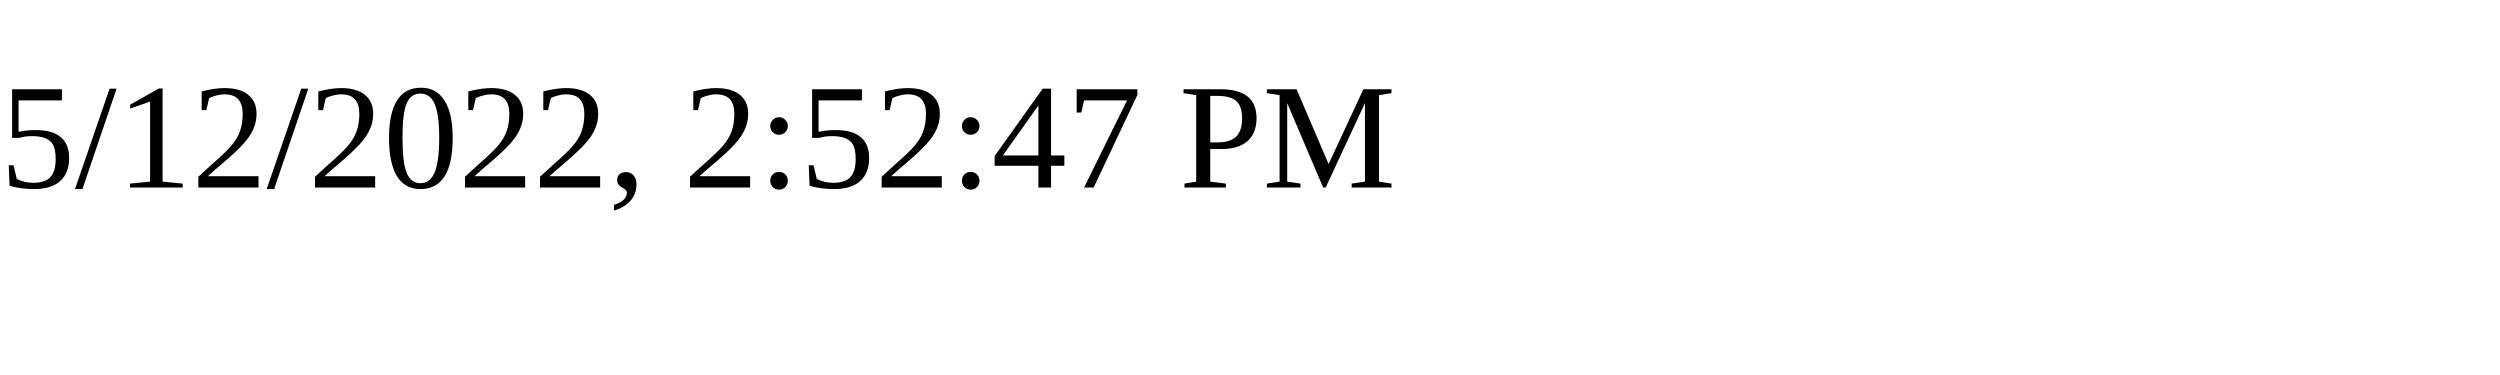
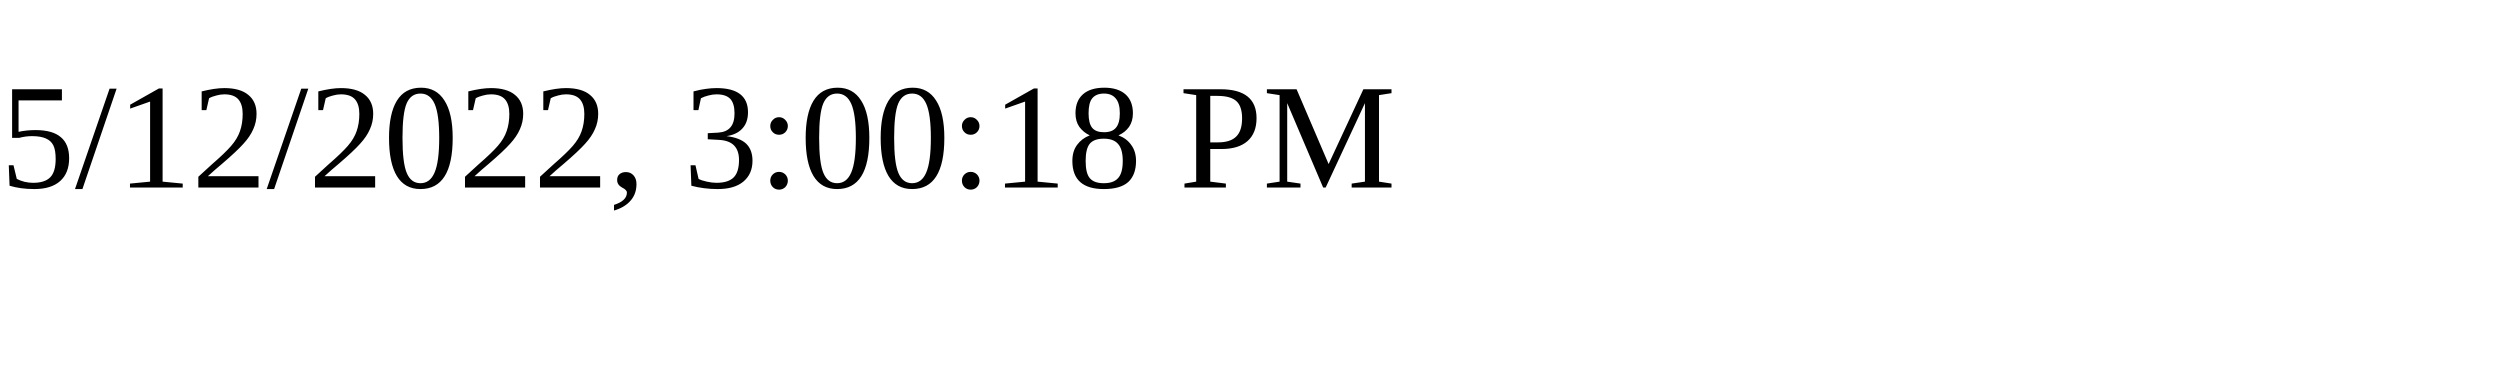
<svg xmlns="http://www.w3.org/2000/svg" height="30" width="200">
-   <text x="0" y="15">5/12/2022, 2:52:47 PM</text>
+   <text x="0" y="15">5/12/2022, 3:00:18 PM</text>
</svg>
